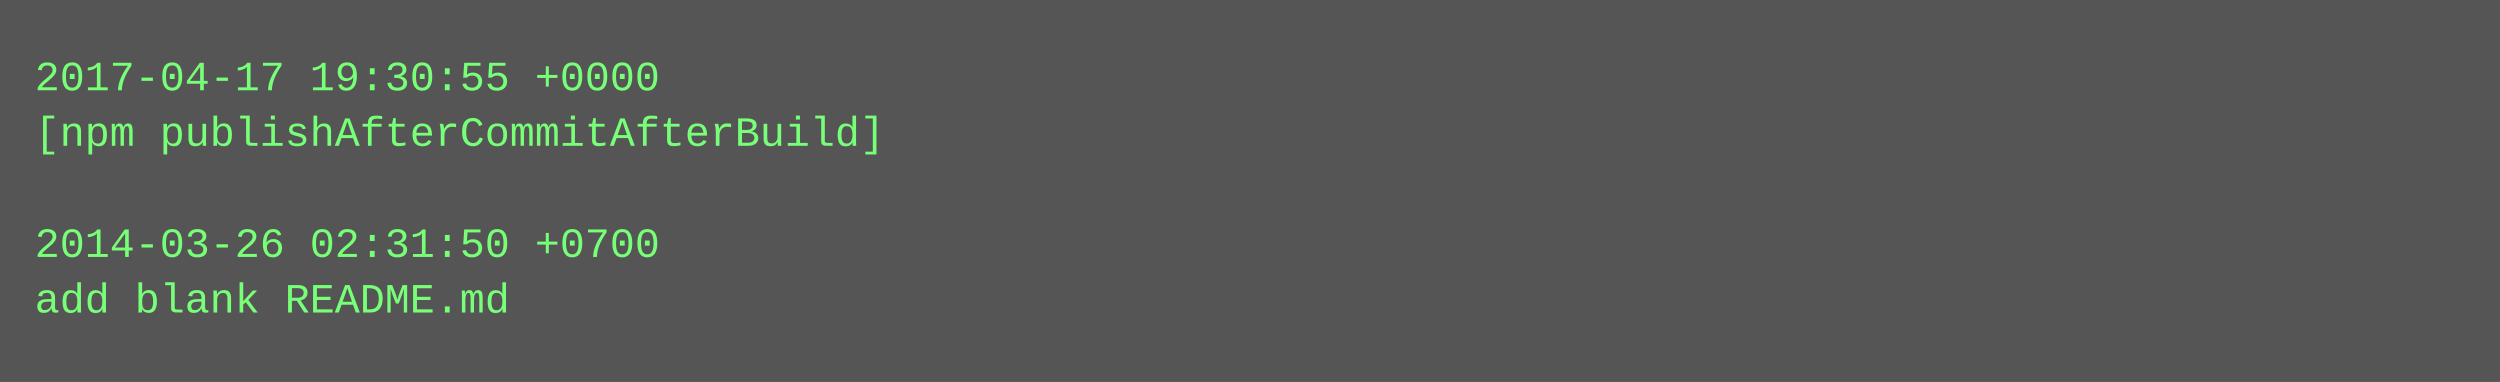
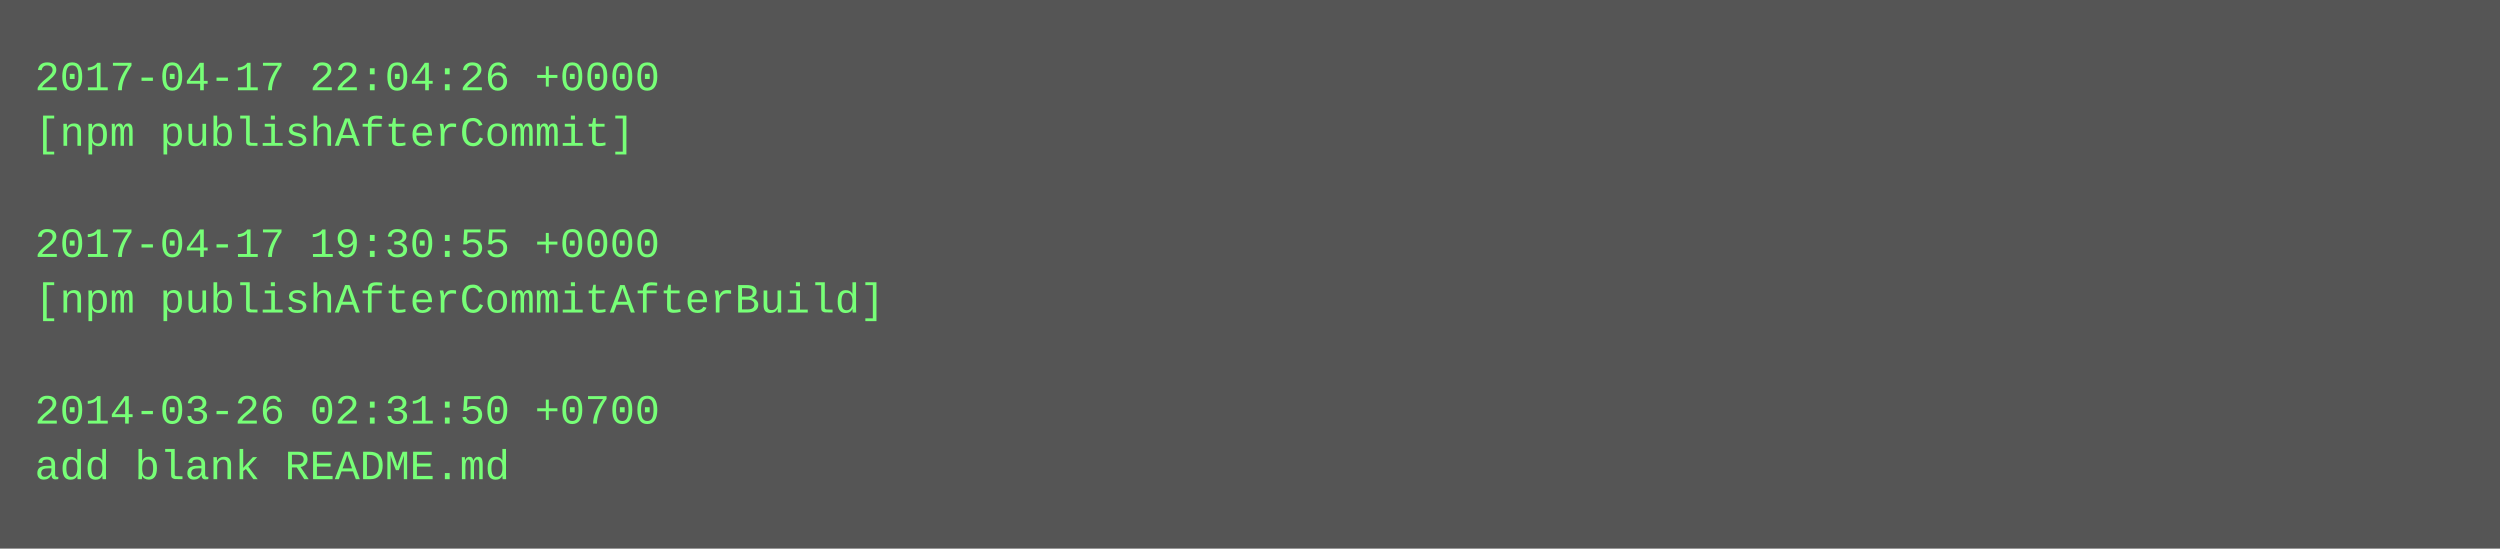
- <svg xmlns="http://www.w3.org/2000/svg" height="110" width="720">
-   <rect height="110" fill="#555" width="720" />
+ <svg xmlns="http://www.w3.org/2000/svg" height="158" width="720">
+   <rect height="158" fill="#555" width="720" />
  <text fill="#7f7" font-family="Courier New" font-size="12" xml:space="preserve">
-     <tspan x="10" y="26">2017-04-17 19:30:55 +0000</tspan>
-     <tspan x="10" y="42">[npm publishAfterCommitAfterBuild]</tspan>
+     <tspan x="10" y="26">2017-04-17 22:04:26 +0000</tspan>
+     <tspan x="10" y="42">[npm publishAfterCommit]</tspan>
    <tspan x="10" y="58" />
-     <tspan x="10" y="74">2014-03-26 02:31:50 +0700</tspan>
-     <tspan x="10" y="90">add blank README.md</tspan>
+     <tspan x="10" y="74">2017-04-17 19:30:55 +0000</tspan>
+     <tspan x="10" y="90">[npm publishAfterCommitAfterBuild]</tspan>
+     <tspan x="10" y="106" />
+     <tspan x="10" y="122">2014-03-26 02:31:50 +0700</tspan>
+     <tspan x="10" y="138">add blank README.md</tspan>
  </text>
</svg>
